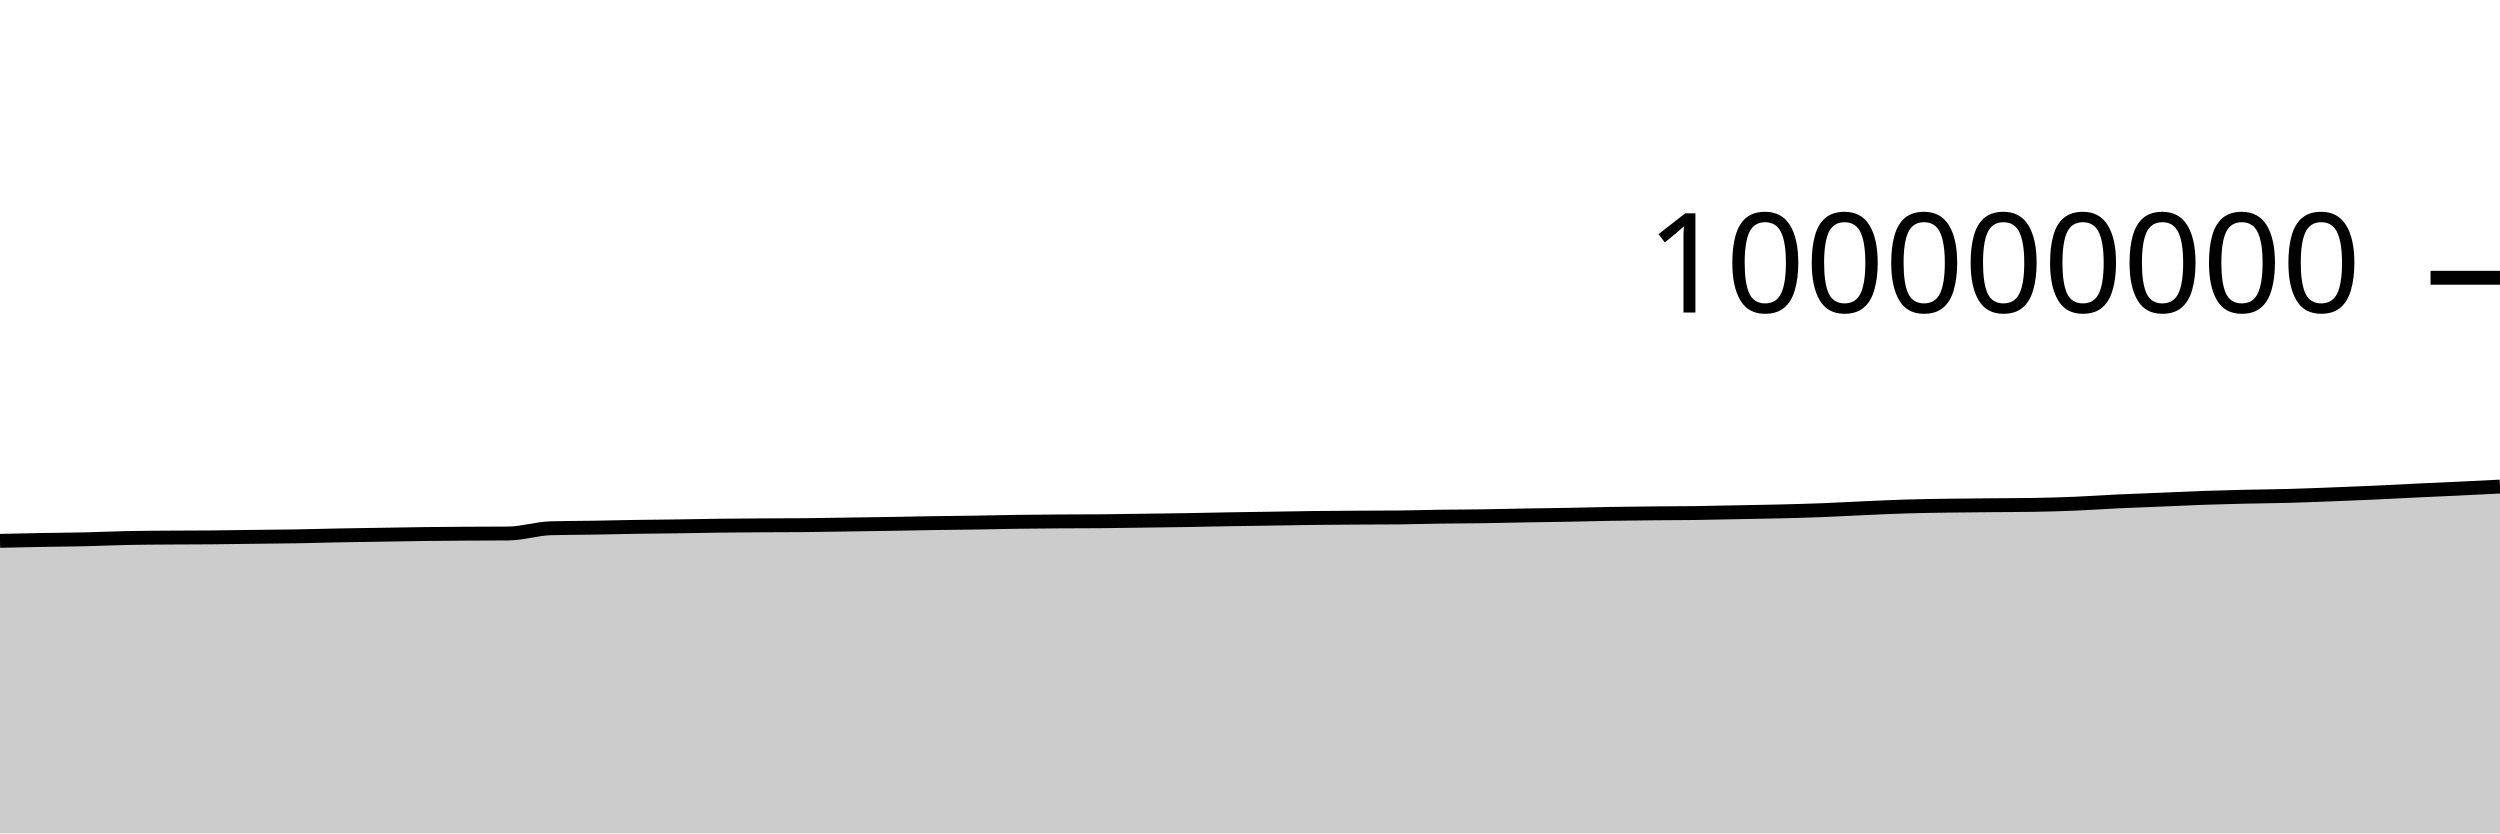
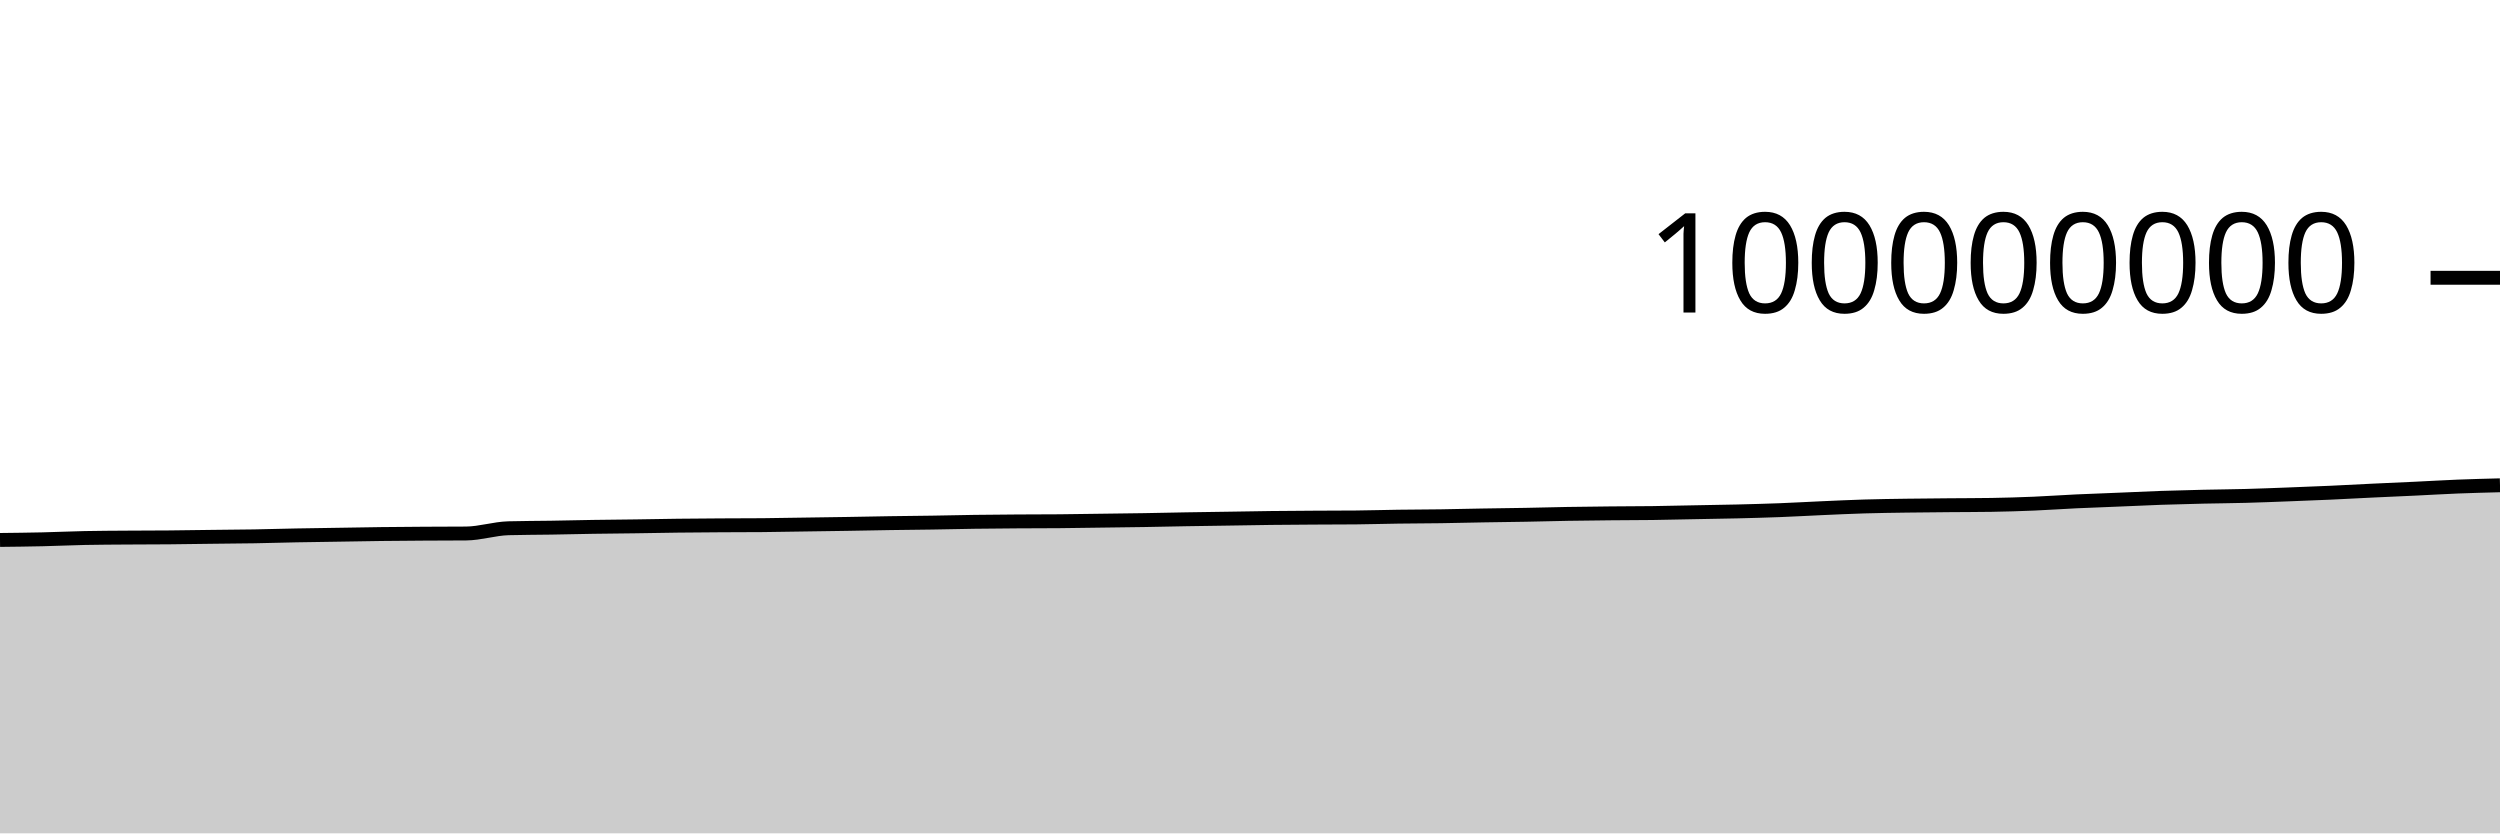
<svg xmlns="http://www.w3.org/2000/svg" viewBox="0 0 180 60">
  <g transform="translate(0,20)">
-     <path class="area" fill="rgba(0, 0, 0, 0.2)" d="M0,18.94C1.017,18.917,2.034,18.895,3.051,18.876C4.068,18.858,5.085,18.853,6.102,18.83C7.119,18.807,8.136,18.758,9.153,18.737C10.169,18.716,11.186,18.713,12.203,18.706C13.22,18.698,14.237,18.7,15.254,18.691C16.271,18.682,17.288,18.665,18.305,18.652C19.322,18.64,20.339,18.634,21.356,18.617C22.373,18.6,23.39,18.568,24.407,18.548C25.424,18.529,26.441,18.516,27.458,18.5C28.475,18.484,29.492,18.463,30.508,18.451C31.525,18.438,32.542,18.432,33.559,18.425C34.576,18.419,35.593,18.421,36.61,18.412C37.627,18.403,38.644,18.062,39.661,18.034C40.678,18.006,41.695,18.008,42.712,17.992C43.729,17.975,44.746,17.95,45.763,17.934C46.78,17.918,47.797,17.911,48.814,17.897C49.831,17.882,50.847,17.861,51.864,17.849C52.881,17.837,53.898,17.83,54.915,17.824C55.932,17.818,56.949,17.82,57.966,17.811C58.983,17.803,60,17.781,61.017,17.766C62.034,17.751,63.051,17.738,64.068,17.721C65.085,17.705,66.102,17.682,67.119,17.666C68.136,17.65,69.153,17.643,70.169,17.627C71.186,17.611,72.203,17.585,73.22,17.571C74.237,17.556,75.254,17.549,76.271,17.542C77.288,17.535,78.305,17.538,79.322,17.529C80.339,17.521,81.356,17.501,82.373,17.488C83.39,17.474,84.407,17.463,85.424,17.447C86.441,17.43,87.458,17.405,88.475,17.388C89.492,17.371,90.508,17.358,91.525,17.342C92.542,17.327,93.559,17.306,94.576,17.294C95.593,17.282,96.61,17.276,97.627,17.27C98.644,17.264,99.661,17.265,100.678,17.256C101.695,17.247,102.712,17.214,103.729,17.2C104.746,17.186,105.763,17.186,106.78,17.171C107.797,17.157,108.814,17.129,109.831,17.112C110.847,17.094,111.864,17.085,112.881,17.066C113.898,17.048,114.915,17.017,115.932,17C116.949,16.982,117.966,16.972,118.983,16.962C120,16.951,121.017,16.953,122.034,16.94C123.051,16.926,124.068,16.9,125.085,16.881C126.102,16.861,127.119,16.847,128.136,16.823C129.153,16.798,130.169,16.771,131.186,16.732C132.203,16.693,133.22,16.634,134.237,16.589C135.254,16.544,136.271,16.495,137.288,16.465C138.305,16.434,139.322,16.422,140.339,16.407C141.356,16.392,142.373,16.385,143.39,16.376C144.407,16.367,145.424,16.368,146.441,16.352C147.458,16.336,148.475,16.304,149.492,16.262C150.508,16.219,151.525,16.146,152.542,16.098C153.559,16.05,154.576,16.016,155.593,15.974C156.61,15.932,157.627,15.882,158.644,15.846C159.661,15.811,160.678,15.786,161.695,15.762C162.712,15.739,163.729,15.733,164.746,15.705C165.763,15.678,166.78,15.637,167.797,15.598C168.814,15.56,169.831,15.521,170.847,15.475C171.864,15.429,172.881,15.371,173.898,15.323C174.915,15.274,175.932,15.232,176.949,15.184C177.966,15.136,178.983,15.084,180,15.033L180,40C178.983,40,177.966,40,176.949,40C175.932,40,174.915,40,173.898,40C172.881,40,171.864,40,170.847,40C169.831,40,168.814,40,167.797,40C166.78,40,165.763,40,164.746,40C163.729,40,162.712,40,161.695,40C160.678,40,159.661,40,158.644,40C157.627,40,156.61,40,155.593,40C154.576,40,153.559,40,152.542,40C151.525,40,150.508,40,149.492,40C148.475,40,147.458,40,146.441,40C145.424,40,144.407,40,143.39,40C142.373,40,141.356,40,140.339,40C139.322,40,138.305,40,137.288,40C136.271,40,135.254,40,134.237,40C133.22,40,132.203,40,131.186,40C130.169,40,129.153,40,128.136,40C127.119,40,126.102,40,125.085,40C124.068,40,123.051,40,122.034,40C121.017,40,120,40,118.983,40C117.966,40,116.949,40,115.932,40C114.915,40,113.898,40,112.881,40C111.864,40,110.847,40,109.831,40C108.814,40,107.797,40,106.78,40C105.763,40,104.746,40,103.729,40C102.712,40,101.695,40,100.678,40C99.661,40,98.644,40,97.627,40C96.61,40,95.593,40,94.576,40C93.559,40,92.542,40,91.525,40C90.508,40,89.492,40,88.475,40C87.458,40,86.441,40,85.424,40C84.407,40,83.39,40,82.373,40C81.356,40,80.339,40,79.322,40C78.305,40,77.288,40,76.271,40C75.254,40,74.237,40,73.22,40C72.203,40,71.186,40,70.169,40C69.153,40,68.136,40,67.119,40C66.102,40,65.085,40,64.068,40C63.051,40,62.034,40,61.017,40C60,40,58.983,40,57.966,40C56.949,40,55.932,40,54.915,40C53.898,40,52.881,40,51.864,40C50.847,40,49.831,40,48.814,40C47.797,40,46.78,40,45.763,40C44.746,40,43.729,40,42.712,40C41.695,40,40.678,40,39.661,40C38.644,40,37.627,40,36.61,40C35.593,40,34.576,40,33.559,40C32.542,40,31.525,40,30.508,40C29.492,40,28.475,40,27.458,40C26.441,40,25.424,40,24.407,40C23.39,40,22.373,40,21.356,40C20.339,40,19.322,40,18.305,40C17.288,40,16.271,40,15.254,40C14.237,40,13.22,40,12.203,40C11.186,40,10.169,40,9.153,40C8.136,40,7.119,40,6.102,40C5.085,40,4.068,40,3.051,40C2.034,40,1.017,40,0,40Z" />
-     <path class="line" stroke="black" fill="none" d="M0,18.94C1.017,18.917,2.034,18.895,3.051,18.876C4.068,18.858,5.085,18.853,6.102,18.83C7.119,18.807,8.136,18.758,9.153,18.737C10.169,18.716,11.186,18.713,12.203,18.706C13.22,18.698,14.237,18.7,15.254,18.691C16.271,18.682,17.288,18.665,18.305,18.652C19.322,18.64,20.339,18.634,21.356,18.617C22.373,18.6,23.39,18.568,24.407,18.548C25.424,18.529,26.441,18.516,27.458,18.5C28.475,18.484,29.492,18.463,30.508,18.451C31.525,18.438,32.542,18.432,33.559,18.425C34.576,18.419,35.593,18.421,36.61,18.412C37.627,18.403,38.644,18.062,39.661,18.034C40.678,18.006,41.695,18.008,42.712,17.992C43.729,17.975,44.746,17.95,45.763,17.934C46.78,17.918,47.797,17.911,48.814,17.897C49.831,17.882,50.847,17.861,51.864,17.849C52.881,17.837,53.898,17.83,54.915,17.824C55.932,17.818,56.949,17.82,57.966,17.811C58.983,17.803,60,17.781,61.017,17.766C62.034,17.751,63.051,17.738,64.068,17.721C65.085,17.705,66.102,17.682,67.119,17.666C68.136,17.65,69.153,17.643,70.169,17.627C71.186,17.611,72.203,17.585,73.22,17.571C74.237,17.556,75.254,17.549,76.271,17.542C77.288,17.535,78.305,17.538,79.322,17.529C80.339,17.521,81.356,17.501,82.373,17.488C83.39,17.474,84.407,17.463,85.424,17.447C86.441,17.43,87.458,17.405,88.475,17.388C89.492,17.371,90.508,17.358,91.525,17.342C92.542,17.327,93.559,17.306,94.576,17.294C95.593,17.282,96.61,17.276,97.627,17.27C98.644,17.264,99.661,17.265,100.678,17.256C101.695,17.247,102.712,17.214,103.729,17.2C104.746,17.186,105.763,17.186,106.78,17.171C107.797,17.157,108.814,17.129,109.831,17.112C110.847,17.094,111.864,17.085,112.881,17.066C113.898,17.048,114.915,17.017,115.932,17C116.949,16.982,117.966,16.972,118.983,16.962C120,16.951,121.017,16.953,122.034,16.94C123.051,16.926,124.068,16.9,125.085,16.881C126.102,16.861,127.119,16.847,128.136,16.823C129.153,16.798,130.169,16.771,131.186,16.732C132.203,16.693,133.22,16.634,134.237,16.589C135.254,16.544,136.271,16.495,137.288,16.465C138.305,16.434,139.322,16.422,140.339,16.407C141.356,16.392,142.373,16.385,143.39,16.376C144.407,16.367,145.424,16.368,146.441,16.352C147.458,16.336,148.475,16.304,149.492,16.262C150.508,16.219,151.525,16.146,152.542,16.098C153.559,16.05,154.576,16.016,155.593,15.974C156.61,15.932,157.627,15.882,158.644,15.846C159.661,15.811,160.678,15.786,161.695,15.762C162.712,15.739,163.729,15.733,164.746,15.705C165.763,15.678,166.78,15.637,167.797,15.598C168.814,15.56,169.831,15.521,170.847,15.475C171.864,15.429,172.881,15.371,173.898,15.323C174.915,15.274,175.932,15.232,176.949,15.184C177.966,15.136,178.983,15.084,180,15.033" />
+     <path class="area" fill="rgba(0, 0, 0, 0.2)" d="M0,18.876C1.017,18.865,2.034,18.853,3.051,18.83C4.068,18.807,5.085,18.758,6.102,18.737C7.119,18.716,8.136,18.713,9.153,18.706C10.169,18.698,11.186,18.7,12.203,18.691C13.22,18.682,14.237,18.665,15.254,18.652C16.271,18.64,17.288,18.634,18.305,18.617C19.322,18.6,20.339,18.568,21.356,18.548C22.373,18.529,23.39,18.516,24.407,18.5C25.424,18.484,26.441,18.463,27.458,18.451C28.475,18.438,29.492,18.432,30.508,18.425C31.525,18.419,32.542,18.421,33.559,18.412C34.576,18.403,35.593,18.062,36.61,18.034C37.627,18.006,38.644,18.008,39.661,17.992C40.678,17.975,41.695,17.95,42.712,17.934C43.729,17.918,44.746,17.911,45.763,17.897C46.78,17.882,47.797,17.861,48.814,17.849C49.831,17.837,50.847,17.83,51.864,17.824C52.881,17.818,53.898,17.82,54.915,17.811C55.932,17.803,56.949,17.781,57.966,17.766C58.983,17.751,60,17.738,61.017,17.721C62.034,17.705,63.051,17.682,64.068,17.666C65.085,17.65,66.102,17.643,67.119,17.627C68.136,17.611,69.153,17.585,70.169,17.571C71.186,17.556,72.203,17.549,73.22,17.542C74.237,17.535,75.254,17.538,76.271,17.529C77.288,17.521,78.305,17.501,79.322,17.488C80.339,17.474,81.356,17.463,82.373,17.447C83.39,17.43,84.407,17.405,85.424,17.388C86.441,17.371,87.458,17.358,88.475,17.342C89.492,17.327,90.508,17.306,91.525,17.294C92.542,17.282,93.559,17.276,94.576,17.27C95.593,17.264,96.61,17.265,97.627,17.256C98.644,17.247,99.661,17.214,100.678,17.2C101.695,17.186,102.712,17.186,103.729,17.171C104.746,17.157,105.763,17.129,106.78,17.112C107.797,17.094,108.814,17.085,109.831,17.066C110.847,17.048,111.864,17.017,112.881,17C113.898,16.982,114.915,16.972,115.932,16.962C116.949,16.951,117.966,16.953,118.983,16.94C120,16.926,121.017,16.9,122.034,16.881C123.051,16.861,124.068,16.847,125.085,16.823C126.102,16.798,127.119,16.771,128.136,16.732C129.153,16.693,130.169,16.634,131.186,16.589C132.203,16.544,133.22,16.495,134.237,16.465C135.254,16.434,136.271,16.422,137.288,16.407C138.305,16.392,139.322,16.385,140.339,16.376C141.356,16.367,142.373,16.368,143.39,16.352C144.407,16.336,145.424,16.304,146.441,16.262C147.458,16.219,148.475,16.146,149.492,16.098C150.508,16.05,151.525,16.016,152.542,15.974C153.559,15.932,154.576,15.882,155.593,15.846C156.61,15.811,157.627,15.786,158.644,15.762C159.661,15.739,160.678,15.733,161.695,15.705C162.712,15.678,163.729,15.637,164.746,15.598C165.763,15.56,166.78,15.521,167.797,15.475C168.814,15.429,169.831,15.371,170.847,15.323C171.864,15.274,172.881,15.232,173.898,15.184C174.915,15.136,175.932,15.074,176.949,15.033C177.966,14.993,178.983,14.967,180,14.941L180,40C178.983,40,177.966,40,176.949,40C175.932,40,174.915,40,173.898,40C172.881,40,171.864,40,170.847,40C169.831,40,168.814,40,167.797,40C166.78,40,165.763,40,164.746,40C163.729,40,162.712,40,161.695,40C160.678,40,159.661,40,158.644,40C157.627,40,156.61,40,155.593,40C154.576,40,153.559,40,152.542,40C151.525,40,150.508,40,149.492,40C148.475,40,147.458,40,146.441,40C145.424,40,144.407,40,143.39,40C142.373,40,141.356,40,140.339,40C139.322,40,138.305,40,137.288,40C136.271,40,135.254,40,134.237,40C133.22,40,132.203,40,131.186,40C130.169,40,129.153,40,128.136,40C127.119,40,126.102,40,125.085,40C124.068,40,123.051,40,122.034,40C121.017,40,120,40,118.983,40C117.966,40,116.949,40,115.932,40C114.915,40,113.898,40,112.881,40C111.864,40,110.847,40,109.831,40C108.814,40,107.797,40,106.78,40C105.763,40,104.746,40,103.729,40C102.712,40,101.695,40,100.678,40C99.661,40,98.644,40,97.627,40C96.61,40,95.593,40,94.576,40C93.559,40,92.542,40,91.525,40C90.508,40,89.492,40,88.475,40C87.458,40,86.441,40,85.424,40C84.407,40,83.39,40,82.373,40C81.356,40,80.339,40,79.322,40C78.305,40,77.288,40,76.271,40C75.254,40,74.237,40,73.22,40C72.203,40,71.186,40,70.169,40C69.153,40,68.136,40,67.119,40C66.102,40,65.085,40,64.068,40C63.051,40,62.034,40,61.017,40C60,40,58.983,40,57.966,40C56.949,40,55.932,40,54.915,40C53.898,40,52.881,40,51.864,40C50.847,40,49.831,40,48.814,40C47.797,40,46.78,40,45.763,40C44.746,40,43.729,40,42.712,40C41.695,40,40.678,40,39.661,40C38.644,40,37.627,40,36.61,40C35.593,40,34.576,40,33.559,40C32.542,40,31.525,40,30.508,40C29.492,40,28.475,40,27.458,40C26.441,40,25.424,40,24.407,40C23.39,40,22.373,40,21.356,40C20.339,40,19.322,40,18.305,40C17.288,40,16.271,40,15.254,40C14.237,40,13.22,40,12.203,40C11.186,40,10.169,40,9.153,40C8.136,40,7.119,40,6.102,40C5.085,40,4.068,40,3.051,40C2.034,40,1.017,40,0,40Z" />
+     <path class="line" stroke="black" fill="none" d="M0,18.876C1.017,18.865,2.034,18.853,3.051,18.83C4.068,18.807,5.085,18.758,6.102,18.737C7.119,18.716,8.136,18.713,9.153,18.706C10.169,18.698,11.186,18.7,12.203,18.691C13.22,18.682,14.237,18.665,15.254,18.652C16.271,18.64,17.288,18.634,18.305,18.617C19.322,18.6,20.339,18.568,21.356,18.548C22.373,18.529,23.39,18.516,24.407,18.5C25.424,18.484,26.441,18.463,27.458,18.451C28.475,18.438,29.492,18.432,30.508,18.425C31.525,18.419,32.542,18.421,33.559,18.412C34.576,18.403,35.593,18.062,36.61,18.034C37.627,18.006,38.644,18.008,39.661,17.992C40.678,17.975,41.695,17.95,42.712,17.934C43.729,17.918,44.746,17.911,45.763,17.897C46.78,17.882,47.797,17.861,48.814,17.849C49.831,17.837,50.847,17.83,51.864,17.824C52.881,17.818,53.898,17.82,54.915,17.811C55.932,17.803,56.949,17.781,57.966,17.766C58.983,17.751,60,17.738,61.017,17.721C62.034,17.705,63.051,17.682,64.068,17.666C65.085,17.65,66.102,17.643,67.119,17.627C68.136,17.611,69.153,17.585,70.169,17.571C71.186,17.556,72.203,17.549,73.22,17.542C74.237,17.535,75.254,17.538,76.271,17.529C77.288,17.521,78.305,17.501,79.322,17.488C80.339,17.474,81.356,17.463,82.373,17.447C83.39,17.43,84.407,17.405,85.424,17.388C86.441,17.371,87.458,17.358,88.475,17.342C89.492,17.327,90.508,17.306,91.525,17.294C92.542,17.282,93.559,17.276,94.576,17.27C95.593,17.264,96.61,17.265,97.627,17.256C98.644,17.247,99.661,17.214,100.678,17.2C101.695,17.186,102.712,17.186,103.729,17.171C104.746,17.157,105.763,17.129,106.78,17.112C107.797,17.094,108.814,17.085,109.831,17.066C110.847,17.048,111.864,17.017,112.881,17C113.898,16.982,114.915,16.972,115.932,16.962C116.949,16.951,117.966,16.953,118.983,16.94C120,16.926,121.017,16.9,122.034,16.881C123.051,16.861,124.068,16.847,125.085,16.823C126.102,16.798,127.119,16.771,128.136,16.732C129.153,16.693,130.169,16.634,131.186,16.589C132.203,16.544,133.22,16.495,134.237,16.465C135.254,16.434,136.271,16.422,137.288,16.407C138.305,16.392,139.322,16.385,140.339,16.376C141.356,16.367,142.373,16.368,143.39,16.352C144.407,16.336,145.424,16.304,146.441,16.262C147.458,16.219,148.475,16.146,149.492,16.098C150.508,16.05,151.525,16.016,152.542,15.974C153.559,15.932,154.576,15.882,155.593,15.846C156.61,15.811,157.627,15.786,158.644,15.762C159.661,15.739,160.678,15.733,161.695,15.705C162.712,15.678,163.729,15.637,164.746,15.598C165.763,15.56,166.78,15.521,167.797,15.475C168.814,15.429,169.831,15.371,170.847,15.323C171.864,15.274,172.881,15.232,173.898,15.184C174.915,15.136,175.932,15.074,176.949,15.033C177.966,14.993,178.983,14.967,180,14.941" />
    <path class="axis-ceiling" stroke-width="1" stroke="black" fill="none" d="M175,0L180,0" />
    <text class="axis-ceiling-label" font-family="sans-serif" text-anchor="end" font-size="10px" x="170" y="2.5">100000000</text>
  </g>
</svg>
